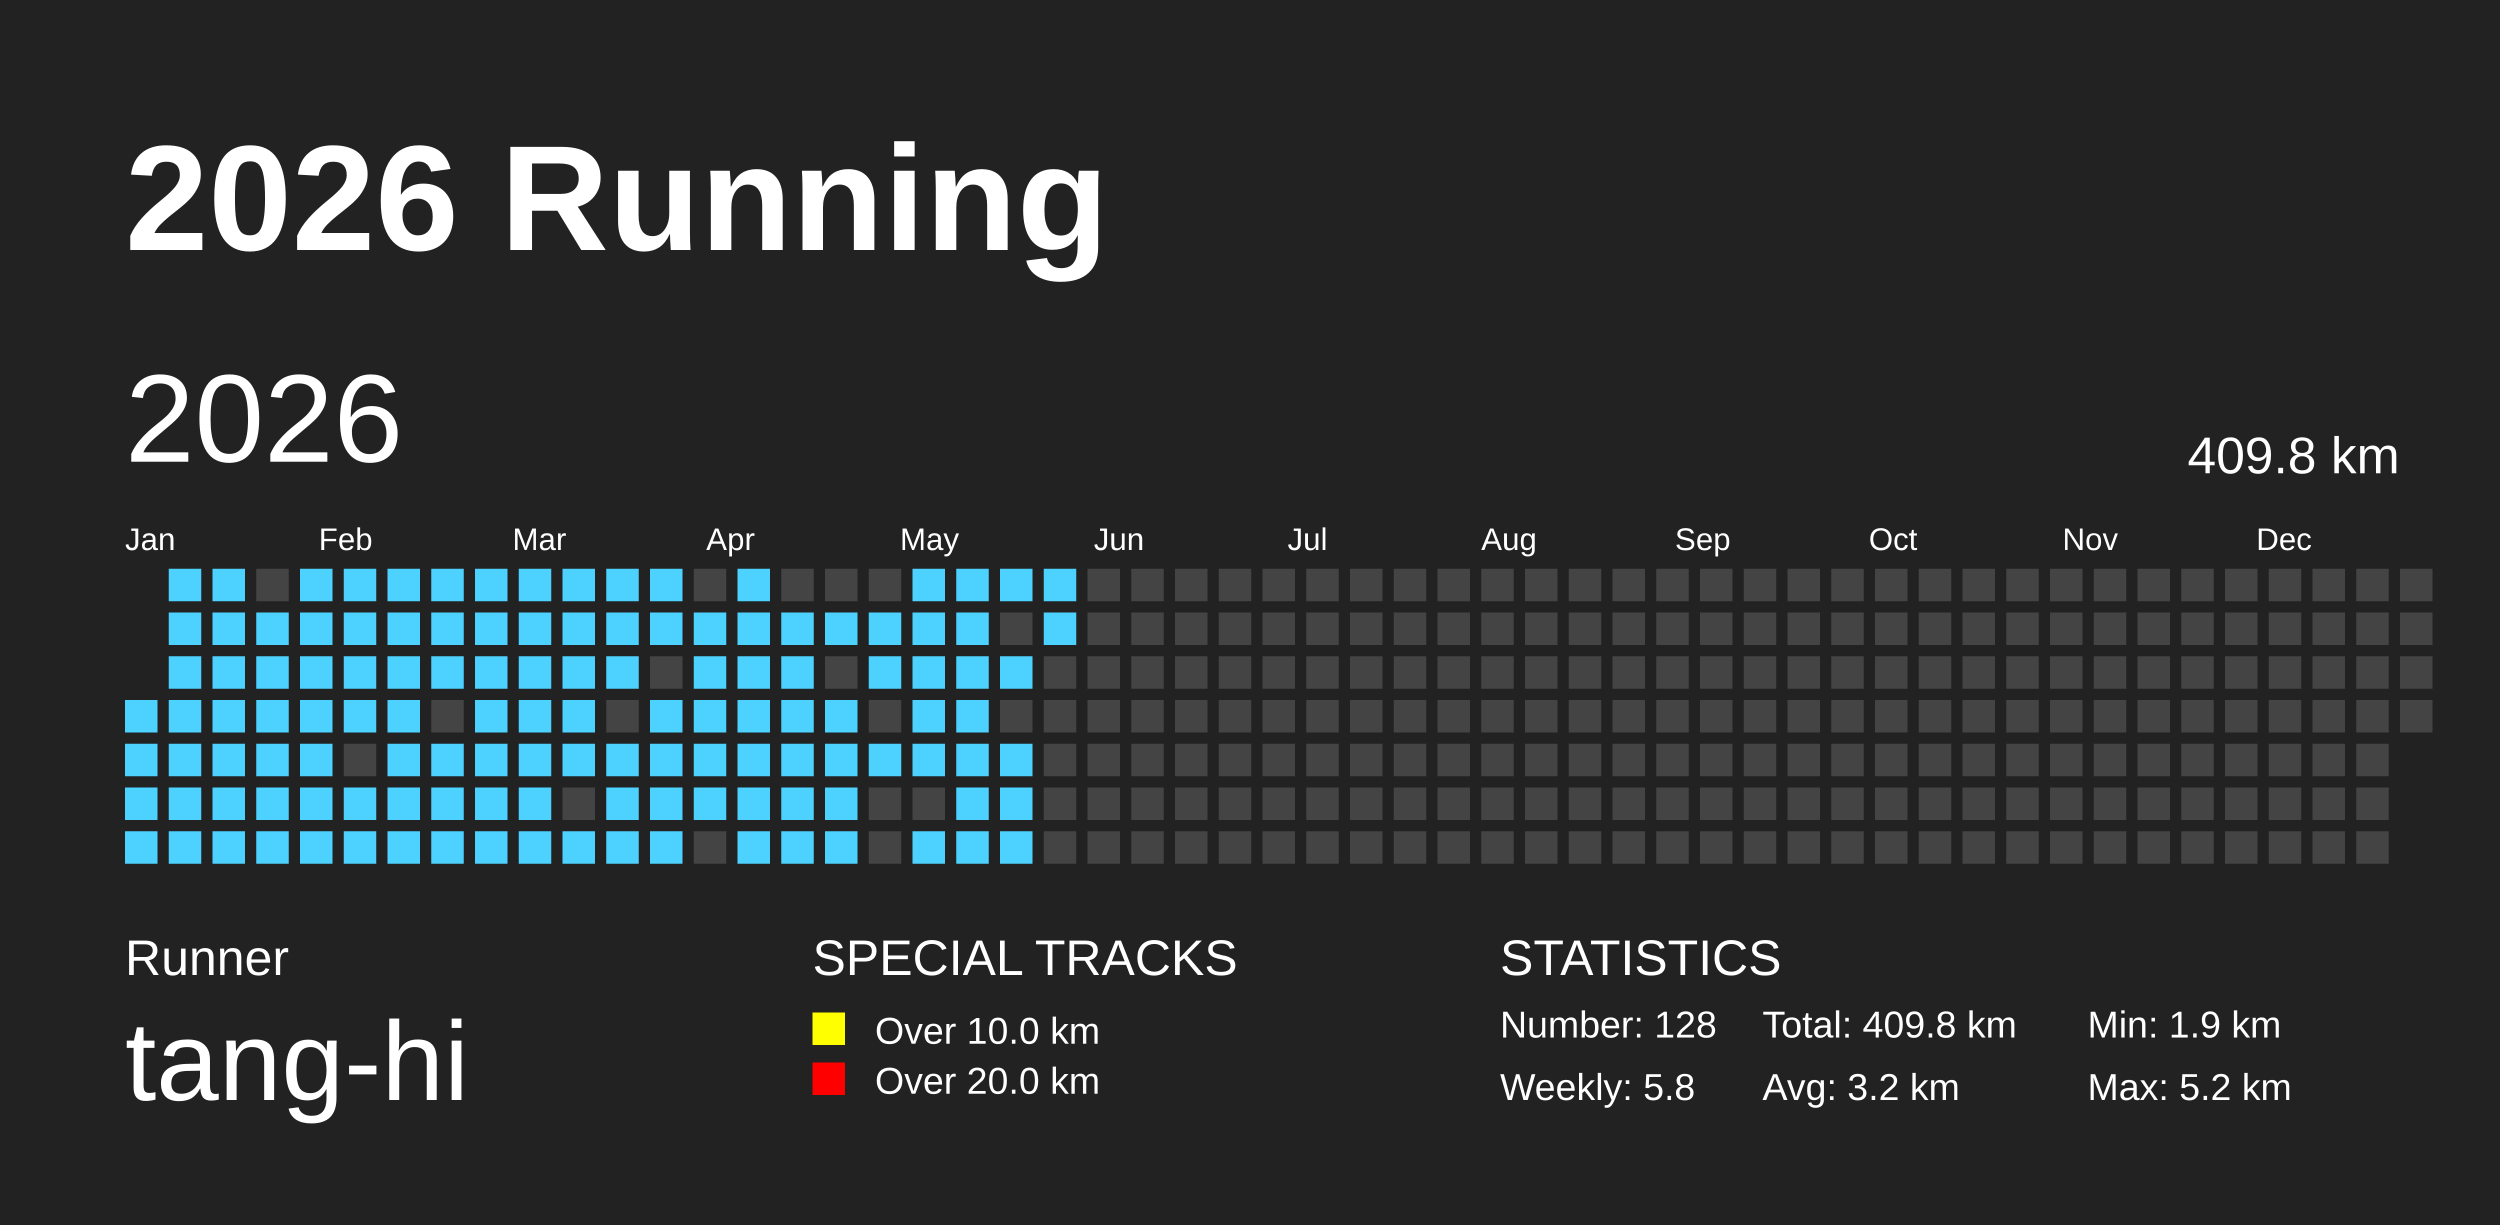
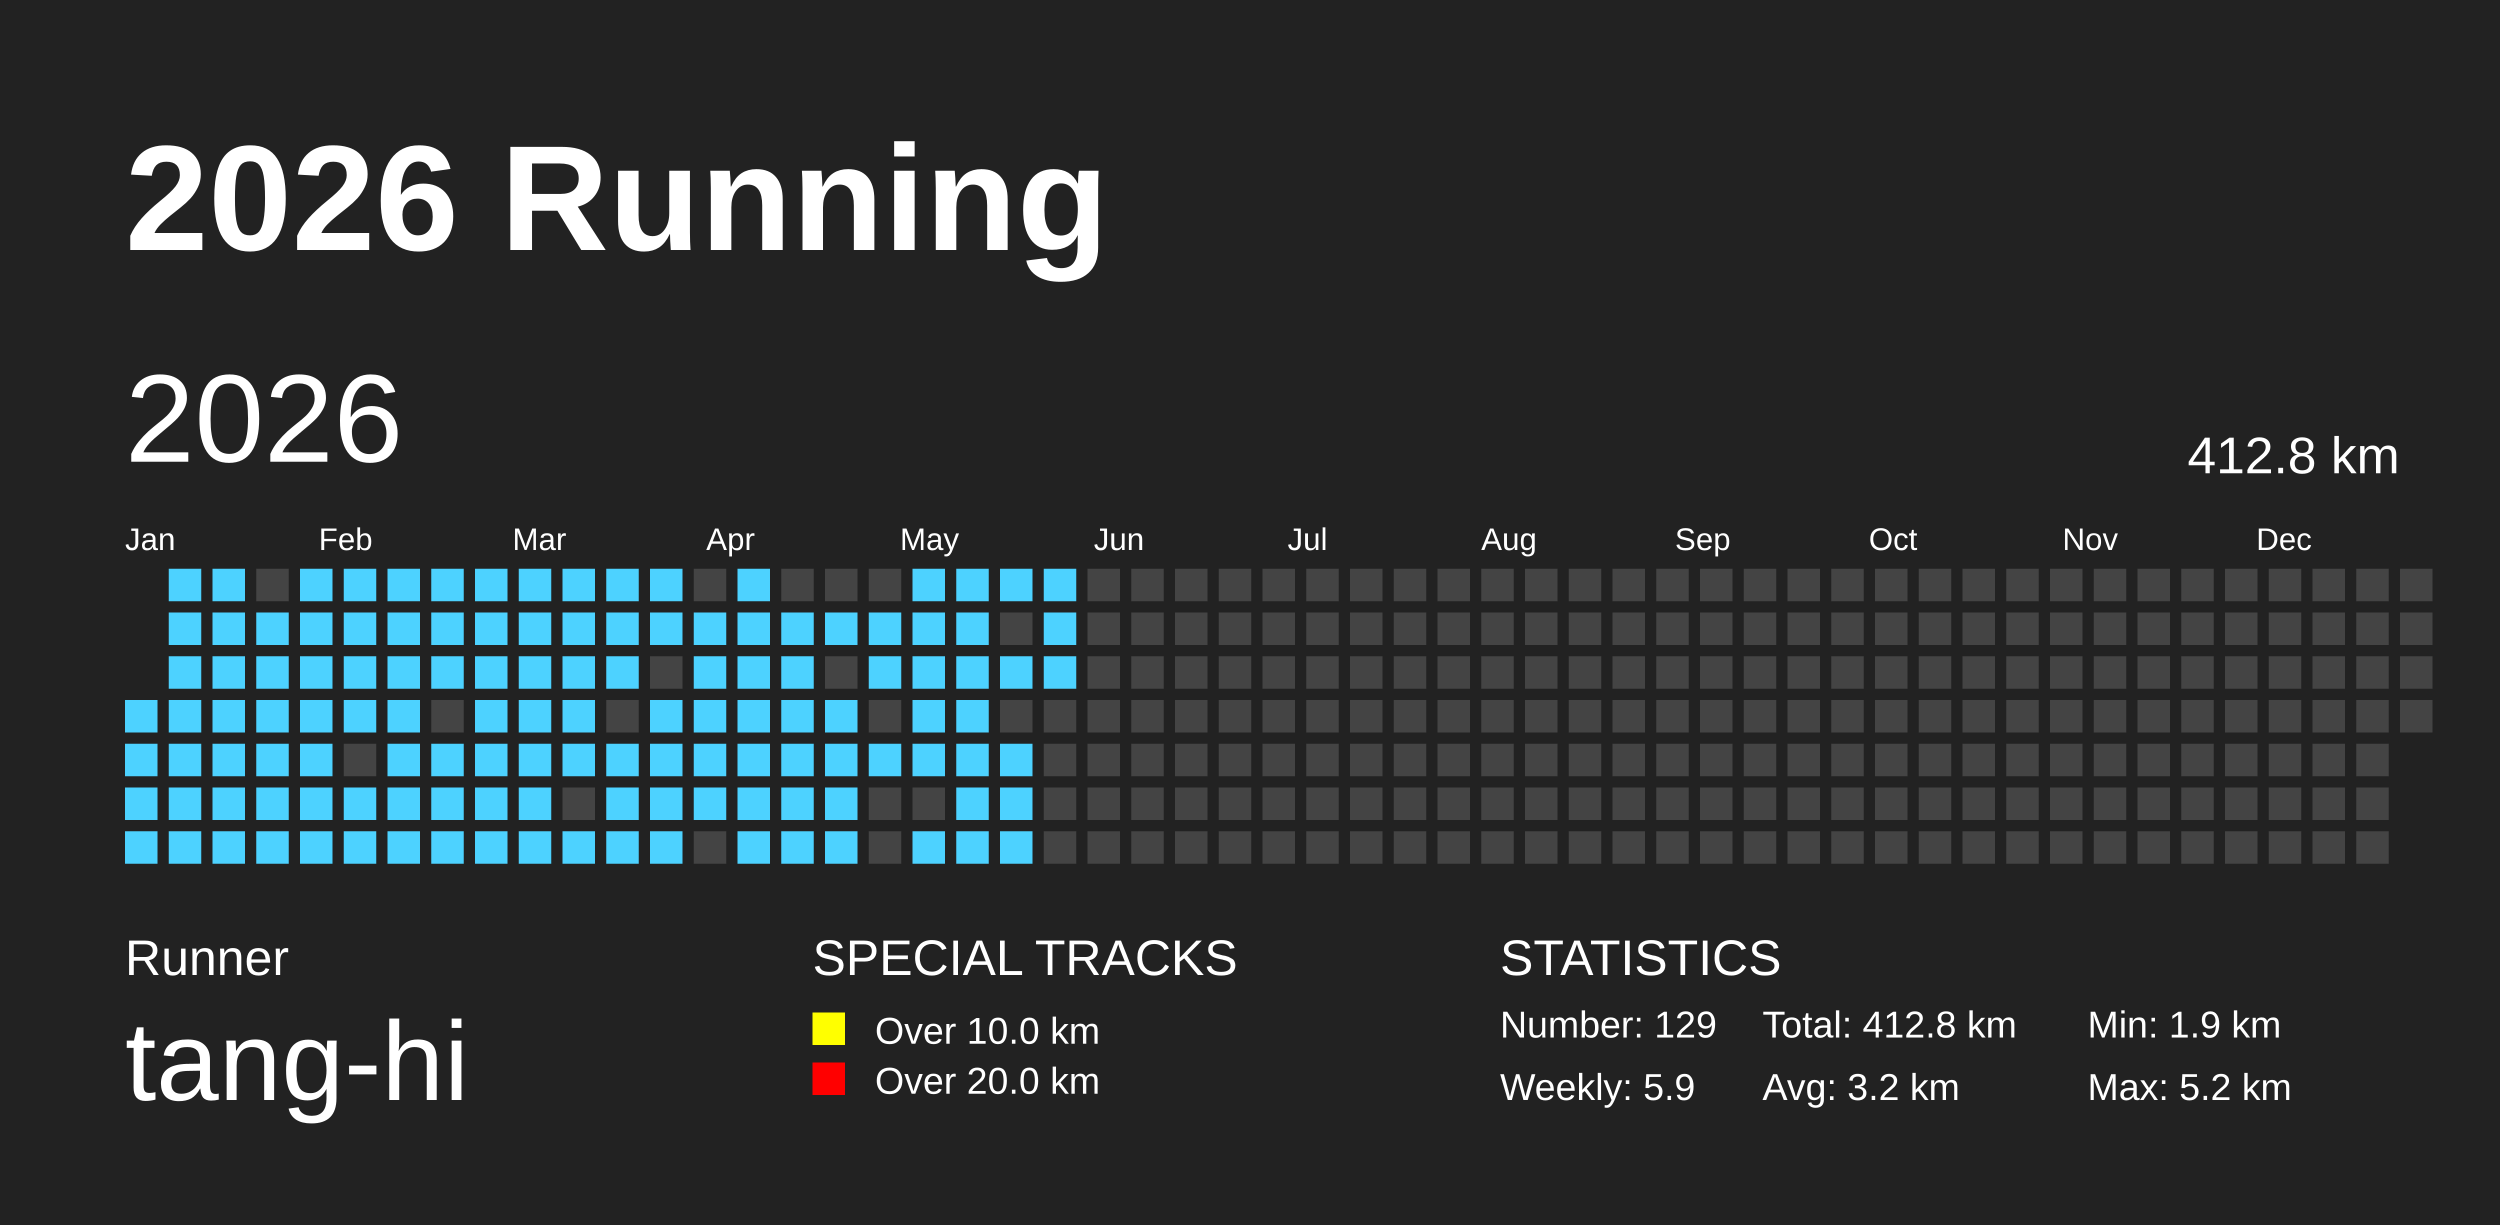
<svg xmlns="http://www.w3.org/2000/svg" baseProfile="full" height="98mm" version="1.1" viewBox="0,0,200,98" width="200mm">
  <defs />
  <rect fill="#222222" height="98" width="200" x="0" y="0" />
  <text fill="#FFFFFF" style="font-size:12px; font-family:Arial; font-weight:bold;" x="10" y="20">2026 Running</text>
  <text fill="#FFFFFF" style="font-size:4px; font-family:Arial" x="10" y="78">Runner</text>
  <text fill="#FFFFFF" style="font-size:9px; font-family:Arial" x="10" y="88">tang-hi</text>
  <text fill="#FFFFFF" style="font-size:4px; font-family:Arial" x="65" y="78">SPECIAL TRACKS</text>
  <rect fill="yellow" height="2.6" width="2.6" x="65" y="81" />
  <text fill="#FFFFFF" style="font-size:3px; font-family:Arial" x="70" y="83.5">Over 10.0 km</text>
  <rect fill="red" height="2.6" width="2.6" x="65" y="85" />
  <text fill="#FFFFFF" style="font-size:3px; font-family:Arial" x="70" y="87.5">Over 20.0 km</text>
  <text fill="#FFFFFF" style="font-size:4px; font-family:Arial" x="120" y="78">STATISTICS</text>
-   <text fill="#FFFFFF" style="font-size:3px; font-family:Arial" x="120" y="83">Number: 128</text>
-   <text fill="#FFFFFF" style="font-size:3px; font-family:Arial" x="120" y="88">Weekly: 5.8</text>
-   <text fill="#FFFFFF" style="font-size:3px; font-family:Arial" x="141" y="83">Total: 409.8 km</text>
+   <text fill="#FFFFFF" style="font-size:3px; font-family:Arial" x="120" y="83">Number: 129</text>
+   <text fill="#FFFFFF" style="font-size:3px; font-family:Arial" x="120" y="88">Weekly: 5.9</text>
+   <text fill="#FFFFFF" style="font-size:3px; font-family:Arial" x="141" y="83">Total: 412.8 km</text>
  <text fill="#FFFFFF" style="font-size:3px; font-family:Arial" x="141" y="88">Avg: 3.2 km</text>
  <text fill="#FFFFFF" style="font-size:3px; font-family:Arial" x="167" y="83">Min: 1.9 km</text>
  <text fill="#FFFFFF" style="font-size:3px; font-family:Arial" x="167" y="88">Max: 5.2 km</text>
  <text dominant-baseline="hanging" fill="#FFFFFF" style="font-size:10.0px; font-family:Arial;" x="10" y="30">2026</text>
-   <text dominant-baseline="hanging" fill="#FFFFFF" style="font-size:4.125px; font-family:Arial;" x="175" y="35">409.8 km</text>
+   <text dominant-baseline="hanging" fill="#FFFFFF" style="font-size:4.125px; font-family:Arial;" x="175" y="35">412.8 km</text>
  <text fill="#FFFFFF" style="font-size:2.5px; font-family:Arial" x="10.0" y="44">Jan</text>
  <text fill="#FFFFFF" style="font-size:2.5px; font-family:Arial" x="25.5" y="44">Feb</text>
  <text fill="#FFFFFF" style="font-size:2.5px; font-family:Arial" x="41.0" y="44">Mar</text>
  <text fill="#FFFFFF" style="font-size:2.5px; font-family:Arial" x="56.5" y="44">Apr</text>
  <text fill="#FFFFFF" style="font-size:2.5px; font-family:Arial" x="72.0" y="44">May</text>
  <text fill="#FFFFFF" style="font-size:2.5px; font-family:Arial" x="87.5" y="44">Jun</text>
  <text fill="#FFFFFF" style="font-size:2.5px; font-family:Arial" x="103.0" y="44">Jul</text>
  <text fill="#FFFFFF" style="font-size:2.5px; font-family:Arial" x="118.5" y="44">Aug</text>
  <text fill="#FFFFFF" style="font-size:2.5px; font-family:Arial" x="134.0" y="44">Sep</text>
  <text fill="#FFFFFF" style="font-size:2.5px; font-family:Arial" x="149.5" y="44">Oct</text>
  <text fill="#FFFFFF" style="font-size:2.5px; font-family:Arial" x="165.0" y="44">Nov</text>
  <text fill="#FFFFFF" style="font-size:2.5px; font-family:Arial" x="180.5" y="44">Dec</text>
  <rect fill="#4DD2FF" height="2.6" width="2.6" x="10.0" y="56.0" />
  <rect fill="#4DD2FF" height="2.6" width="2.6" x="10.0" y="59.5" />
  <rect fill="#4DD2FF" height="2.6" width="2.6" x="10.0" y="63.0" />
  <rect fill="#4DD2FF" height="2.6" width="2.6" x="10.0" y="66.5" />
  <rect fill="#4DD2FF" height="2.6" width="2.6" x="13.5" y="45.5" />
  <rect fill="#4DD2FF" height="2.6" width="2.6" x="13.5" y="49.0" />
  <rect fill="#4DD2FF" height="2.6" width="2.6" x="13.5" y="52.5" />
  <rect fill="#4DD2FF" height="2.6" width="2.6" x="13.5" y="56.0" />
  <rect fill="#4DD2FF" height="2.6" width="2.6" x="13.5" y="59.5" />
  <rect fill="#4DD2FF" height="2.6" width="2.6" x="13.5" y="63.0" />
  <rect fill="#4DD2FF" height="2.6" width="2.6" x="13.5" y="66.5" />
  <rect fill="#4DD2FF" height="2.6" width="2.6" x="17.0" y="45.5" />
  <rect fill="#4DD2FF" height="2.6" width="2.6" x="17.0" y="49.0" />
  <rect fill="#4DD2FF" height="2.6" width="2.6" x="17.0" y="52.5" />
  <rect fill="#4DD2FF" height="2.6" width="2.6" x="17.0" y="56.0" />
  <rect fill="#4DD2FF" height="2.6" width="2.6" x="17.0" y="59.5" />
  <rect fill="#4DD2FF" height="2.6" width="2.6" x="17.0" y="63.0" />
  <rect fill="#4DD2FF" height="2.6" width="2.6" x="17.0" y="66.5" />
  <rect fill="#444444" height="2.6" width="2.6" x="20.5" y="45.5" />
  <rect fill="#4DD2FF" height="2.6" width="2.6" x="20.5" y="49.0" />
  <rect fill="#4DD2FF" height="2.6" width="2.6" x="20.5" y="52.5" />
  <rect fill="#4DD2FF" height="2.6" width="2.6" x="20.5" y="56.0" />
  <rect fill="#4DD2FF" height="2.6" width="2.6" x="20.5" y="59.5" />
  <rect fill="#4DD2FF" height="2.6" width="2.6" x="20.5" y="63.0" />
  <rect fill="#4DD2FF" height="2.6" width="2.6" x="20.5" y="66.5" />
  <rect fill="#4DD2FF" height="2.6" width="2.6" x="24.0" y="45.5" />
  <rect fill="#4DD2FF" height="2.6" width="2.6" x="24.0" y="49.0" />
  <rect fill="#4DD2FF" height="2.6" width="2.6" x="24.0" y="52.5" />
  <rect fill="#4DD2FF" height="2.6" width="2.6" x="24.0" y="56.0" />
  <rect fill="#4DD2FF" height="2.6" width="2.6" x="24.0" y="59.5" />
  <rect fill="#4DD2FF" height="2.6" width="2.6" x="24.0" y="63.0" />
  <rect fill="#4DD2FF" height="2.6" width="2.6" x="24.0" y="66.5" />
  <rect fill="#4DD2FF" height="2.6" width="2.6" x="27.5" y="45.5" />
  <rect fill="#4DD2FF" height="2.6" width="2.6" x="27.5" y="49.0" />
  <rect fill="#4DD2FF" height="2.6" width="2.6" x="27.5" y="52.5" />
  <rect fill="#4DD2FF" height="2.6" width="2.6" x="27.5" y="56.0" />
  <rect fill="#444444" height="2.6" width="2.6" x="27.5" y="59.5" />
  <rect fill="#4DD2FF" height="2.6" width="2.6" x="27.5" y="63.0" />
  <rect fill="#4DD2FF" height="2.6" width="2.6" x="27.5" y="66.5" />
  <rect fill="#4DD2FF" height="2.6" width="2.6" x="31.0" y="45.5" />
  <rect fill="#4DD2FF" height="2.6" width="2.6" x="31.0" y="49.0" />
  <rect fill="#4DD2FF" height="2.6" width="2.6" x="31.0" y="52.5" />
  <rect fill="#4DD2FF" height="2.6" width="2.6" x="31.0" y="56.0" />
  <rect fill="#4DD2FF" height="2.6" width="2.6" x="31.0" y="59.5" />
  <rect fill="#4DD2FF" height="2.6" width="2.6" x="31.0" y="63.0" />
  <rect fill="#4DD2FF" height="2.6" width="2.6" x="31.0" y="66.5" />
  <rect fill="#4DD2FF" height="2.6" width="2.6" x="34.5" y="45.5" />
  <rect fill="#4DD2FF" height="2.6" width="2.6" x="34.5" y="49.0" />
  <rect fill="#4DD2FF" height="2.6" width="2.6" x="34.5" y="52.5" />
  <rect fill="#444444" height="2.6" width="2.6" x="34.5" y="56.0" />
  <rect fill="#4DD2FF" height="2.6" width="2.6" x="34.5" y="59.5" />
  <rect fill="#4DD2FF" height="2.6" width="2.6" x="34.5" y="63.0" />
  <rect fill="#4DD2FF" height="2.6" width="2.6" x="34.5" y="66.5" />
  <rect fill="#4DD2FF" height="2.6" width="2.6" x="38.0" y="45.5" />
  <rect fill="#4DD2FF" height="2.6" width="2.6" x="38.0" y="49.0" />
  <rect fill="#4DD2FF" height="2.6" width="2.6" x="38.0" y="52.5" />
  <rect fill="#4DD2FF" height="2.6" width="2.6" x="38.0" y="56.0" />
  <rect fill="#4DD2FF" height="2.6" width="2.6" x="38.0" y="59.5" />
  <rect fill="#4DD2FF" height="2.6" width="2.6" x="38.0" y="63.0" />
  <rect fill="#4DD2FF" height="2.6" width="2.6" x="38.0" y="66.5" />
  <rect fill="#4DD2FF" height="2.6" width="2.6" x="41.5" y="45.5" />
  <rect fill="#4DD2FF" height="2.6" width="2.6" x="41.5" y="49.0" />
  <rect fill="#4DD2FF" height="2.6" width="2.6" x="41.5" y="52.5" />
  <rect fill="#4DD2FF" height="2.6" width="2.6" x="41.5" y="56.0" />
  <rect fill="#4DD2FF" height="2.6" width="2.6" x="41.5" y="59.5" />
  <rect fill="#4DD2FF" height="2.6" width="2.6" x="41.5" y="63.0" />
  <rect fill="#4DD2FF" height="2.6" width="2.6" x="41.5" y="66.5" />
  <rect fill="#4DD2FF" height="2.6" width="2.6" x="45.0" y="45.5" />
  <rect fill="#4DD2FF" height="2.6" width="2.6" x="45.0" y="49.0" />
  <rect fill="#4DD2FF" height="2.6" width="2.6" x="45.0" y="52.5" />
  <rect fill="#4DD2FF" height="2.6" width="2.6" x="45.0" y="56.0" />
  <rect fill="#4DD2FF" height="2.6" width="2.6" x="45.0" y="59.5" />
  <rect fill="#444444" height="2.6" width="2.6" x="45.0" y="63.0" />
  <rect fill="#4DD2FF" height="2.6" width="2.6" x="45.0" y="66.5" />
  <rect fill="#4DD2FF" height="2.6" width="2.6" x="48.5" y="45.5" />
  <rect fill="#4DD2FF" height="2.6" width="2.6" x="48.5" y="49.0" />
  <rect fill="#4DD2FF" height="2.6" width="2.6" x="48.5" y="52.5" />
  <rect fill="#444444" height="2.6" width="2.6" x="48.5" y="56.0" />
  <rect fill="#4DD2FF" height="2.6" width="2.6" x="48.5" y="59.5" />
  <rect fill="#4DD2FF" height="2.6" width="2.6" x="48.5" y="63.0" />
  <rect fill="#4DD2FF" height="2.6" width="2.6" x="48.5" y="66.5" />
  <rect fill="#4DD2FF" height="2.6" width="2.6" x="52.0" y="45.5" />
  <rect fill="#4DD2FF" height="2.6" width="2.6" x="52.0" y="49.0" />
  <rect fill="#444444" height="2.6" width="2.6" x="52.0" y="52.5" />
  <rect fill="#4DD2FF" height="2.6" width="2.6" x="52.0" y="56.0" />
  <rect fill="#4DD2FF" height="2.6" width="2.6" x="52.0" y="59.5" />
  <rect fill="#4DD2FF" height="2.6" width="2.6" x="52.0" y="63.0" />
  <rect fill="#4DD2FF" height="2.6" width="2.6" x="52.0" y="66.5" />
  <rect fill="#444444" height="2.6" width="2.6" x="55.5" y="45.5" />
  <rect fill="#4DD2FF" height="2.6" width="2.6" x="55.5" y="49.0" />
  <rect fill="#4DD2FF" height="2.6" width="2.6" x="55.5" y="52.5" />
  <rect fill="#4DD2FF" height="2.6" width="2.6" x="55.5" y="56.0" />
  <rect fill="#4DD2FF" height="2.6" width="2.6" x="55.5" y="59.5" />
  <rect fill="#4DD2FF" height="2.6" width="2.6" x="55.5" y="63.0" />
  <rect fill="#444444" height="2.6" width="2.6" x="55.5" y="66.5" />
  <rect fill="#4DD2FF" height="2.6" width="2.6" x="59.0" y="45.5" />
  <rect fill="#4DD2FF" height="2.6" width="2.6" x="59.0" y="49.0" />
  <rect fill="#4DD2FF" height="2.6" width="2.6" x="59.0" y="52.5" />
  <rect fill="#4DD2FF" height="2.6" width="2.6" x="59.0" y="56.0" />
  <rect fill="#4DD2FF" height="2.6" width="2.6" x="59.0" y="59.5" />
  <rect fill="#4DD2FF" height="2.6" width="2.6" x="59.0" y="63.0" />
  <rect fill="#4DD2FF" height="2.6" width="2.6" x="59.0" y="66.5" />
  <rect fill="#444444" height="2.6" width="2.6" x="62.5" y="45.5" />
  <rect fill="#4DD2FF" height="2.6" width="2.6" x="62.5" y="49.0" />
  <rect fill="#4DD2FF" height="2.6" width="2.6" x="62.5" y="52.5" />
  <rect fill="#4DD2FF" height="2.6" width="2.6" x="62.5" y="56.0" />
  <rect fill="#4DD2FF" height="2.6" width="2.6" x="62.5" y="59.5" />
  <rect fill="#4DD2FF" height="2.6" width="2.6" x="62.5" y="63.0" />
  <rect fill="#4DD2FF" height="2.6" width="2.6" x="62.5" y="66.5" />
  <rect fill="#444444" height="2.6" width="2.6" x="66.0" y="45.5" />
  <rect fill="#4DD2FF" height="2.6" width="2.6" x="66.0" y="49.0" />
  <rect fill="#444444" height="2.6" width="2.6" x="66.0" y="52.5" />
  <rect fill="#4DD2FF" height="2.6" width="2.6" x="66.0" y="56.0" />
  <rect fill="#4DD2FF" height="2.6" width="2.6" x="66.0" y="59.5" />
  <rect fill="#4DD2FF" height="2.6" width="2.6" x="66.0" y="63.0" />
  <rect fill="#4DD2FF" height="2.6" width="2.6" x="66.0" y="66.5" />
  <rect fill="#444444" height="2.6" width="2.6" x="69.5" y="45.5" />
  <rect fill="#4DD2FF" height="2.6" width="2.6" x="69.5" y="49.0" />
  <rect fill="#4DD2FF" height="2.6" width="2.6" x="69.5" y="52.5" />
  <rect fill="#444444" height="2.6" width="2.6" x="69.5" y="56.0" />
  <rect fill="#4DD2FF" height="2.6" width="2.6" x="69.5" y="59.5" />
  <rect fill="#444444" height="2.6" width="2.6" x="69.5" y="63.0" />
  <rect fill="#444444" height="2.6" width="2.6" x="69.5" y="66.5" />
  <rect fill="#4DD2FF" height="2.6" width="2.6" x="73.0" y="45.5" />
  <rect fill="#4DD2FF" height="2.6" width="2.6" x="73.0" y="49.0" />
  <rect fill="#4DD2FF" height="2.6" width="2.6" x="73.0" y="52.5" />
  <rect fill="#4DD2FF" height="2.6" width="2.6" x="73.0" y="56.0" />
  <rect fill="#4DD2FF" height="2.6" width="2.6" x="73.0" y="59.5" />
  <rect fill="#444444" height="2.6" width="2.6" x="73.0" y="63.0" />
  <rect fill="#4DD2FF" height="2.6" width="2.6" x="73.0" y="66.5" />
  <rect fill="#4DD2FF" height="2.6" width="2.6" x="76.5" y="45.5" />
  <rect fill="#4DD2FF" height="2.6" width="2.6" x="76.5" y="49.0" />
  <rect fill="#4DD2FF" height="2.6" width="2.6" x="76.5" y="52.5" />
  <rect fill="#4DD2FF" height="2.6" width="2.6" x="76.5" y="56.0" />
  <rect fill="#4DD2FF" height="2.6" width="2.6" x="76.5" y="59.5" />
  <rect fill="#4DD2FF" height="2.6" width="2.6" x="76.5" y="63.0" />
  <rect fill="#4DD2FF" height="2.6" width="2.6" x="76.5" y="66.5" />
  <rect fill="#4DD2FF" height="2.6" width="2.6" x="80.0" y="45.5" />
  <rect fill="#444444" height="2.6" width="2.6" x="80.0" y="49.0" />
  <rect fill="#4DD2FF" height="2.6" width="2.6" x="80.0" y="52.5" />
  <rect fill="#444444" height="2.6" width="2.6" x="80.0" y="56.0" />
  <rect fill="#4DD2FF" height="2.6" width="2.6" x="80.0" y="59.5" />
  <rect fill="#4DD2FF" height="2.6" width="2.6" x="80.0" y="63.0" />
  <rect fill="#4DD2FF" height="2.6" width="2.6" x="80.0" y="66.5" />
  <rect fill="#4DD2FF" height="2.6" width="2.6" x="83.5" y="45.5" />
  <rect fill="#4DD2FF" height="2.6" width="2.6" x="83.5" y="49.0" />
-   <rect fill="#444444" height="2.6" width="2.6" x="83.5" y="52.5" />
+   <rect fill="#4DD2FF" height="2.6" width="2.6" x="83.5" y="52.5" />
  <rect fill="#444444" height="2.6" width="2.6" x="83.5" y="56.0" />
  <rect fill="#444444" height="2.6" width="2.6" x="83.5" y="59.5" />
  <rect fill="#444444" height="2.6" width="2.6" x="83.5" y="63.0" />
  <rect fill="#444444" height="2.6" width="2.6" x="83.5" y="66.5" />
  <rect fill="#444444" height="2.6" width="2.6" x="87.0" y="45.5" />
  <rect fill="#444444" height="2.6" width="2.6" x="87.0" y="49.0" />
  <rect fill="#444444" height="2.6" width="2.6" x="87.0" y="52.5" />
  <rect fill="#444444" height="2.6" width="2.6" x="87.0" y="56.0" />
  <rect fill="#444444" height="2.6" width="2.6" x="87.0" y="59.5" />
  <rect fill="#444444" height="2.6" width="2.6" x="87.0" y="63.0" />
  <rect fill="#444444" height="2.6" width="2.6" x="87.0" y="66.5" />
  <rect fill="#444444" height="2.6" width="2.6" x="90.5" y="45.5" />
  <rect fill="#444444" height="2.6" width="2.6" x="90.5" y="49.0" />
  <rect fill="#444444" height="2.6" width="2.6" x="90.5" y="52.5" />
  <rect fill="#444444" height="2.6" width="2.6" x="90.5" y="56.0" />
  <rect fill="#444444" height="2.6" width="2.6" x="90.5" y="59.5" />
  <rect fill="#444444" height="2.6" width="2.6" x="90.5" y="63.0" />
  <rect fill="#444444" height="2.6" width="2.6" x="90.5" y="66.5" />
  <rect fill="#444444" height="2.6" width="2.6" x="94.0" y="45.5" />
  <rect fill="#444444" height="2.6" width="2.6" x="94.0" y="49.0" />
  <rect fill="#444444" height="2.6" width="2.6" x="94.0" y="52.5" />
  <rect fill="#444444" height="2.6" width="2.6" x="94.0" y="56.0" />
  <rect fill="#444444" height="2.6" width="2.6" x="94.0" y="59.5" />
  <rect fill="#444444" height="2.6" width="2.6" x="94.0" y="63.0" />
  <rect fill="#444444" height="2.6" width="2.6" x="94.0" y="66.5" />
  <rect fill="#444444" height="2.6" width="2.6" x="97.5" y="45.5" />
  <rect fill="#444444" height="2.6" width="2.6" x="97.5" y="49.0" />
  <rect fill="#444444" height="2.6" width="2.6" x="97.5" y="52.5" />
  <rect fill="#444444" height="2.6" width="2.6" x="97.5" y="56.0" />
  <rect fill="#444444" height="2.6" width="2.6" x="97.5" y="59.5" />
  <rect fill="#444444" height="2.6" width="2.6" x="97.5" y="63.0" />
  <rect fill="#444444" height="2.6" width="2.6" x="97.5" y="66.5" />
  <rect fill="#444444" height="2.6" width="2.6" x="101.0" y="45.5" />
  <rect fill="#444444" height="2.6" width="2.6" x="101.0" y="49.0" />
  <rect fill="#444444" height="2.6" width="2.6" x="101.0" y="52.5" />
  <rect fill="#444444" height="2.6" width="2.6" x="101.0" y="56.0" />
  <rect fill="#444444" height="2.6" width="2.6" x="101.0" y="59.5" />
  <rect fill="#444444" height="2.6" width="2.6" x="101.0" y="63.0" />
  <rect fill="#444444" height="2.6" width="2.6" x="101.0" y="66.5" />
  <rect fill="#444444" height="2.6" width="2.6" x="104.5" y="45.5" />
  <rect fill="#444444" height="2.6" width="2.6" x="104.5" y="49.0" />
  <rect fill="#444444" height="2.6" width="2.6" x="104.5" y="52.5" />
  <rect fill="#444444" height="2.6" width="2.6" x="104.5" y="56.0" />
  <rect fill="#444444" height="2.6" width="2.6" x="104.5" y="59.5" />
  <rect fill="#444444" height="2.6" width="2.6" x="104.5" y="63.0" />
  <rect fill="#444444" height="2.6" width="2.6" x="104.5" y="66.5" />
  <rect fill="#444444" height="2.6" width="2.6" x="108.0" y="45.5" />
  <rect fill="#444444" height="2.6" width="2.6" x="108.0" y="49.0" />
  <rect fill="#444444" height="2.6" width="2.6" x="108.0" y="52.5" />
  <rect fill="#444444" height="2.6" width="2.6" x="108.0" y="56.0" />
  <rect fill="#444444" height="2.6" width="2.6" x="108.0" y="59.5" />
  <rect fill="#444444" height="2.6" width="2.6" x="108.0" y="63.0" />
  <rect fill="#444444" height="2.6" width="2.6" x="108.0" y="66.5" />
  <rect fill="#444444" height="2.6" width="2.6" x="111.5" y="45.5" />
  <rect fill="#444444" height="2.6" width="2.6" x="111.5" y="49.0" />
  <rect fill="#444444" height="2.6" width="2.6" x="111.5" y="52.5" />
  <rect fill="#444444" height="2.6" width="2.6" x="111.5" y="56.0" />
  <rect fill="#444444" height="2.6" width="2.6" x="111.5" y="59.5" />
  <rect fill="#444444" height="2.6" width="2.6" x="111.5" y="63.0" />
  <rect fill="#444444" height="2.6" width="2.6" x="111.5" y="66.5" />
  <rect fill="#444444" height="2.6" width="2.6" x="115.0" y="45.5" />
  <rect fill="#444444" height="2.6" width="2.6" x="115.0" y="49.0" />
  <rect fill="#444444" height="2.6" width="2.6" x="115.0" y="52.5" />
  <rect fill="#444444" height="2.6" width="2.6" x="115.0" y="56.0" />
  <rect fill="#444444" height="2.6" width="2.6" x="115.0" y="59.5" />
  <rect fill="#444444" height="2.6" width="2.6" x="115.0" y="63.0" />
  <rect fill="#444444" height="2.6" width="2.6" x="115.0" y="66.5" />
  <rect fill="#444444" height="2.6" width="2.6" x="118.5" y="45.5" />
  <rect fill="#444444" height="2.6" width="2.6" x="118.5" y="49.0" />
  <rect fill="#444444" height="2.6" width="2.6" x="118.5" y="52.5" />
  <rect fill="#444444" height="2.6" width="2.6" x="118.5" y="56.0" />
  <rect fill="#444444" height="2.6" width="2.6" x="118.5" y="59.5" />
  <rect fill="#444444" height="2.6" width="2.6" x="118.5" y="63.0" />
  <rect fill="#444444" height="2.6" width="2.6" x="118.5" y="66.5" />
  <rect fill="#444444" height="2.6" width="2.6" x="122.0" y="45.5" />
  <rect fill="#444444" height="2.6" width="2.6" x="122.0" y="49.0" />
  <rect fill="#444444" height="2.6" width="2.6" x="122.0" y="52.5" />
  <rect fill="#444444" height="2.6" width="2.6" x="122.0" y="56.0" />
  <rect fill="#444444" height="2.6" width="2.6" x="122.0" y="59.5" />
  <rect fill="#444444" height="2.6" width="2.6" x="122.0" y="63.0" />
  <rect fill="#444444" height="2.6" width="2.6" x="122.0" y="66.5" />
  <rect fill="#444444" height="2.6" width="2.6" x="125.5" y="45.5" />
  <rect fill="#444444" height="2.6" width="2.6" x="125.5" y="49.0" />
  <rect fill="#444444" height="2.6" width="2.6" x="125.5" y="52.5" />
  <rect fill="#444444" height="2.6" width="2.6" x="125.5" y="56.0" />
  <rect fill="#444444" height="2.6" width="2.6" x="125.5" y="59.5" />
  <rect fill="#444444" height="2.6" width="2.6" x="125.5" y="63.0" />
  <rect fill="#444444" height="2.6" width="2.6" x="125.5" y="66.5" />
  <rect fill="#444444" height="2.6" width="2.6" x="129.0" y="45.5" />
  <rect fill="#444444" height="2.6" width="2.6" x="129.0" y="49.0" />
  <rect fill="#444444" height="2.6" width="2.6" x="129.0" y="52.5" />
  <rect fill="#444444" height="2.6" width="2.6" x="129.0" y="56.0" />
  <rect fill="#444444" height="2.6" width="2.6" x="129.0" y="59.5" />
  <rect fill="#444444" height="2.6" width="2.6" x="129.0" y="63.0" />
  <rect fill="#444444" height="2.6" width="2.6" x="129.0" y="66.5" />
  <rect fill="#444444" height="2.6" width="2.6" x="132.5" y="45.5" />
  <rect fill="#444444" height="2.6" width="2.6" x="132.5" y="49.0" />
  <rect fill="#444444" height="2.6" width="2.6" x="132.5" y="52.5" />
  <rect fill="#444444" height="2.6" width="2.6" x="132.5" y="56.0" />
  <rect fill="#444444" height="2.6" width="2.6" x="132.5" y="59.5" />
  <rect fill="#444444" height="2.6" width="2.6" x="132.5" y="63.0" />
  <rect fill="#444444" height="2.6" width="2.6" x="132.5" y="66.5" />
  <rect fill="#444444" height="2.6" width="2.6" x="136.0" y="45.5" />
  <rect fill="#444444" height="2.6" width="2.6" x="136.0" y="49.0" />
  <rect fill="#444444" height="2.6" width="2.6" x="136.0" y="52.5" />
  <rect fill="#444444" height="2.6" width="2.6" x="136.0" y="56.0" />
  <rect fill="#444444" height="2.6" width="2.6" x="136.0" y="59.5" />
  <rect fill="#444444" height="2.6" width="2.6" x="136.0" y="63.0" />
  <rect fill="#444444" height="2.6" width="2.6" x="136.0" y="66.5" />
  <rect fill="#444444" height="2.6" width="2.6" x="139.5" y="45.5" />
  <rect fill="#444444" height="2.6" width="2.6" x="139.5" y="49.0" />
  <rect fill="#444444" height="2.6" width="2.6" x="139.5" y="52.5" />
  <rect fill="#444444" height="2.6" width="2.6" x="139.5" y="56.0" />
  <rect fill="#444444" height="2.6" width="2.6" x="139.5" y="59.5" />
  <rect fill="#444444" height="2.6" width="2.6" x="139.5" y="63.0" />
  <rect fill="#444444" height="2.6" width="2.6" x="139.5" y="66.5" />
  <rect fill="#444444" height="2.6" width="2.6" x="143.0" y="45.5" />
  <rect fill="#444444" height="2.6" width="2.6" x="143.0" y="49.0" />
  <rect fill="#444444" height="2.6" width="2.6" x="143.0" y="52.5" />
  <rect fill="#444444" height="2.6" width="2.6" x="143.0" y="56.0" />
  <rect fill="#444444" height="2.6" width="2.6" x="143.0" y="59.5" />
  <rect fill="#444444" height="2.6" width="2.6" x="143.0" y="63.0" />
  <rect fill="#444444" height="2.6" width="2.6" x="143.0" y="66.5" />
  <rect fill="#444444" height="2.6" width="2.6" x="146.5" y="45.5" />
  <rect fill="#444444" height="2.6" width="2.6" x="146.5" y="49.0" />
  <rect fill="#444444" height="2.6" width="2.6" x="146.5" y="52.5" />
  <rect fill="#444444" height="2.6" width="2.6" x="146.5" y="56.0" />
  <rect fill="#444444" height="2.6" width="2.6" x="146.5" y="59.5" />
  <rect fill="#444444" height="2.6" width="2.6" x="146.5" y="63.0" />
  <rect fill="#444444" height="2.6" width="2.6" x="146.5" y="66.5" />
  <rect fill="#444444" height="2.6" width="2.6" x="150.0" y="45.5" />
  <rect fill="#444444" height="2.6" width="2.6" x="150.0" y="49.0" />
  <rect fill="#444444" height="2.6" width="2.6" x="150.0" y="52.5" />
  <rect fill="#444444" height="2.6" width="2.6" x="150.0" y="56.0" />
  <rect fill="#444444" height="2.6" width="2.6" x="150.0" y="59.5" />
  <rect fill="#444444" height="2.6" width="2.6" x="150.0" y="63.0" />
  <rect fill="#444444" height="2.6" width="2.6" x="150.0" y="66.5" />
  <rect fill="#444444" height="2.6" width="2.6" x="153.5" y="45.5" />
  <rect fill="#444444" height="2.6" width="2.6" x="153.5" y="49.0" />
  <rect fill="#444444" height="2.6" width="2.6" x="153.5" y="52.5" />
  <rect fill="#444444" height="2.6" width="2.6" x="153.5" y="56.0" />
  <rect fill="#444444" height="2.6" width="2.6" x="153.5" y="59.5" />
  <rect fill="#444444" height="2.6" width="2.6" x="153.5" y="63.0" />
  <rect fill="#444444" height="2.6" width="2.6" x="153.5" y="66.5" />
  <rect fill="#444444" height="2.6" width="2.6" x="157.0" y="45.5" />
  <rect fill="#444444" height="2.6" width="2.6" x="157.0" y="49.0" />
  <rect fill="#444444" height="2.6" width="2.6" x="157.0" y="52.5" />
  <rect fill="#444444" height="2.6" width="2.6" x="157.0" y="56.0" />
  <rect fill="#444444" height="2.6" width="2.6" x="157.0" y="59.5" />
  <rect fill="#444444" height="2.6" width="2.6" x="157.0" y="63.0" />
  <rect fill="#444444" height="2.6" width="2.6" x="157.0" y="66.5" />
  <rect fill="#444444" height="2.6" width="2.6" x="160.5" y="45.5" />
  <rect fill="#444444" height="2.6" width="2.6" x="160.5" y="49.0" />
  <rect fill="#444444" height="2.6" width="2.6" x="160.5" y="52.5" />
  <rect fill="#444444" height="2.6" width="2.6" x="160.5" y="56.0" />
  <rect fill="#444444" height="2.6" width="2.6" x="160.5" y="59.5" />
  <rect fill="#444444" height="2.6" width="2.6" x="160.5" y="63.0" />
  <rect fill="#444444" height="2.6" width="2.6" x="160.5" y="66.5" />
  <rect fill="#444444" height="2.6" width="2.6" x="164.0" y="45.5" />
  <rect fill="#444444" height="2.6" width="2.6" x="164.0" y="49.0" />
  <rect fill="#444444" height="2.6" width="2.6" x="164.0" y="52.5" />
  <rect fill="#444444" height="2.6" width="2.6" x="164.0" y="56.0" />
  <rect fill="#444444" height="2.6" width="2.6" x="164.0" y="59.5" />
  <rect fill="#444444" height="2.6" width="2.6" x="164.0" y="63.0" />
  <rect fill="#444444" height="2.6" width="2.6" x="164.0" y="66.5" />
  <rect fill="#444444" height="2.6" width="2.6" x="167.5" y="45.5" />
  <rect fill="#444444" height="2.6" width="2.6" x="167.5" y="49.0" />
  <rect fill="#444444" height="2.6" width="2.6" x="167.5" y="52.5" />
  <rect fill="#444444" height="2.6" width="2.6" x="167.5" y="56.0" />
  <rect fill="#444444" height="2.6" width="2.6" x="167.5" y="59.5" />
  <rect fill="#444444" height="2.6" width="2.6" x="167.5" y="63.0" />
  <rect fill="#444444" height="2.6" width="2.6" x="167.5" y="66.5" />
  <rect fill="#444444" height="2.6" width="2.6" x="171.0" y="45.5" />
  <rect fill="#444444" height="2.6" width="2.6" x="171.0" y="49.0" />
  <rect fill="#444444" height="2.6" width="2.6" x="171.0" y="52.5" />
  <rect fill="#444444" height="2.6" width="2.6" x="171.0" y="56.0" />
  <rect fill="#444444" height="2.6" width="2.6" x="171.0" y="59.5" />
  <rect fill="#444444" height="2.6" width="2.6" x="171.0" y="63.0" />
  <rect fill="#444444" height="2.6" width="2.6" x="171.0" y="66.5" />
  <rect fill="#444444" height="2.6" width="2.6" x="174.5" y="45.5" />
  <rect fill="#444444" height="2.6" width="2.6" x="174.5" y="49.0" />
  <rect fill="#444444" height="2.6" width="2.6" x="174.5" y="52.5" />
  <rect fill="#444444" height="2.6" width="2.6" x="174.5" y="56.0" />
  <rect fill="#444444" height="2.6" width="2.6" x="174.5" y="59.5" />
  <rect fill="#444444" height="2.6" width="2.6" x="174.5" y="63.0" />
  <rect fill="#444444" height="2.6" width="2.6" x="174.5" y="66.5" />
  <rect fill="#444444" height="2.6" width="2.6" x="178.0" y="45.5" />
  <rect fill="#444444" height="2.6" width="2.6" x="178.0" y="49.0" />
  <rect fill="#444444" height="2.6" width="2.6" x="178.0" y="52.5" />
  <rect fill="#444444" height="2.6" width="2.6" x="178.0" y="56.0" />
  <rect fill="#444444" height="2.6" width="2.6" x="178.0" y="59.5" />
  <rect fill="#444444" height="2.6" width="2.6" x="178.0" y="63.0" />
  <rect fill="#444444" height="2.6" width="2.6" x="178.0" y="66.5" />
  <rect fill="#444444" height="2.6" width="2.6" x="181.5" y="45.5" />
  <rect fill="#444444" height="2.6" width="2.6" x="181.5" y="49.0" />
  <rect fill="#444444" height="2.6" width="2.6" x="181.5" y="52.5" />
  <rect fill="#444444" height="2.6" width="2.6" x="181.5" y="56.0" />
  <rect fill="#444444" height="2.6" width="2.6" x="181.5" y="59.5" />
  <rect fill="#444444" height="2.6" width="2.6" x="181.5" y="63.0" />
  <rect fill="#444444" height="2.6" width="2.6" x="181.5" y="66.5" />
  <rect fill="#444444" height="2.6" width="2.6" x="185.0" y="45.5" />
  <rect fill="#444444" height="2.6" width="2.6" x="185.0" y="49.0" />
  <rect fill="#444444" height="2.6" width="2.6" x="185.0" y="52.5" />
  <rect fill="#444444" height="2.6" width="2.6" x="185.0" y="56.0" />
  <rect fill="#444444" height="2.6" width="2.6" x="185.0" y="59.5" />
  <rect fill="#444444" height="2.6" width="2.6" x="185.0" y="63.0" />
  <rect fill="#444444" height="2.6" width="2.6" x="185.0" y="66.5" />
  <rect fill="#444444" height="2.6" width="2.6" x="188.5" y="45.5" />
  <rect fill="#444444" height="2.6" width="2.6" x="188.5" y="49.0" />
  <rect fill="#444444" height="2.6" width="2.6" x="188.5" y="52.5" />
  <rect fill="#444444" height="2.6" width="2.6" x="188.5" y="56.0" />
  <rect fill="#444444" height="2.6" width="2.6" x="188.5" y="59.5" />
  <rect fill="#444444" height="2.6" width="2.6" x="188.5" y="63.0" />
  <rect fill="#444444" height="2.6" width="2.6" x="188.5" y="66.5" />
  <rect fill="#444444" height="2.6" width="2.6" x="192.0" y="45.5" />
  <rect fill="#444444" height="2.6" width="2.6" x="192.0" y="49.0" />
  <rect fill="#444444" height="2.6" width="2.6" x="192.0" y="52.5" />
  <rect fill="#444444" height="2.6" width="2.6" x="192.0" y="56.0" />
</svg>
